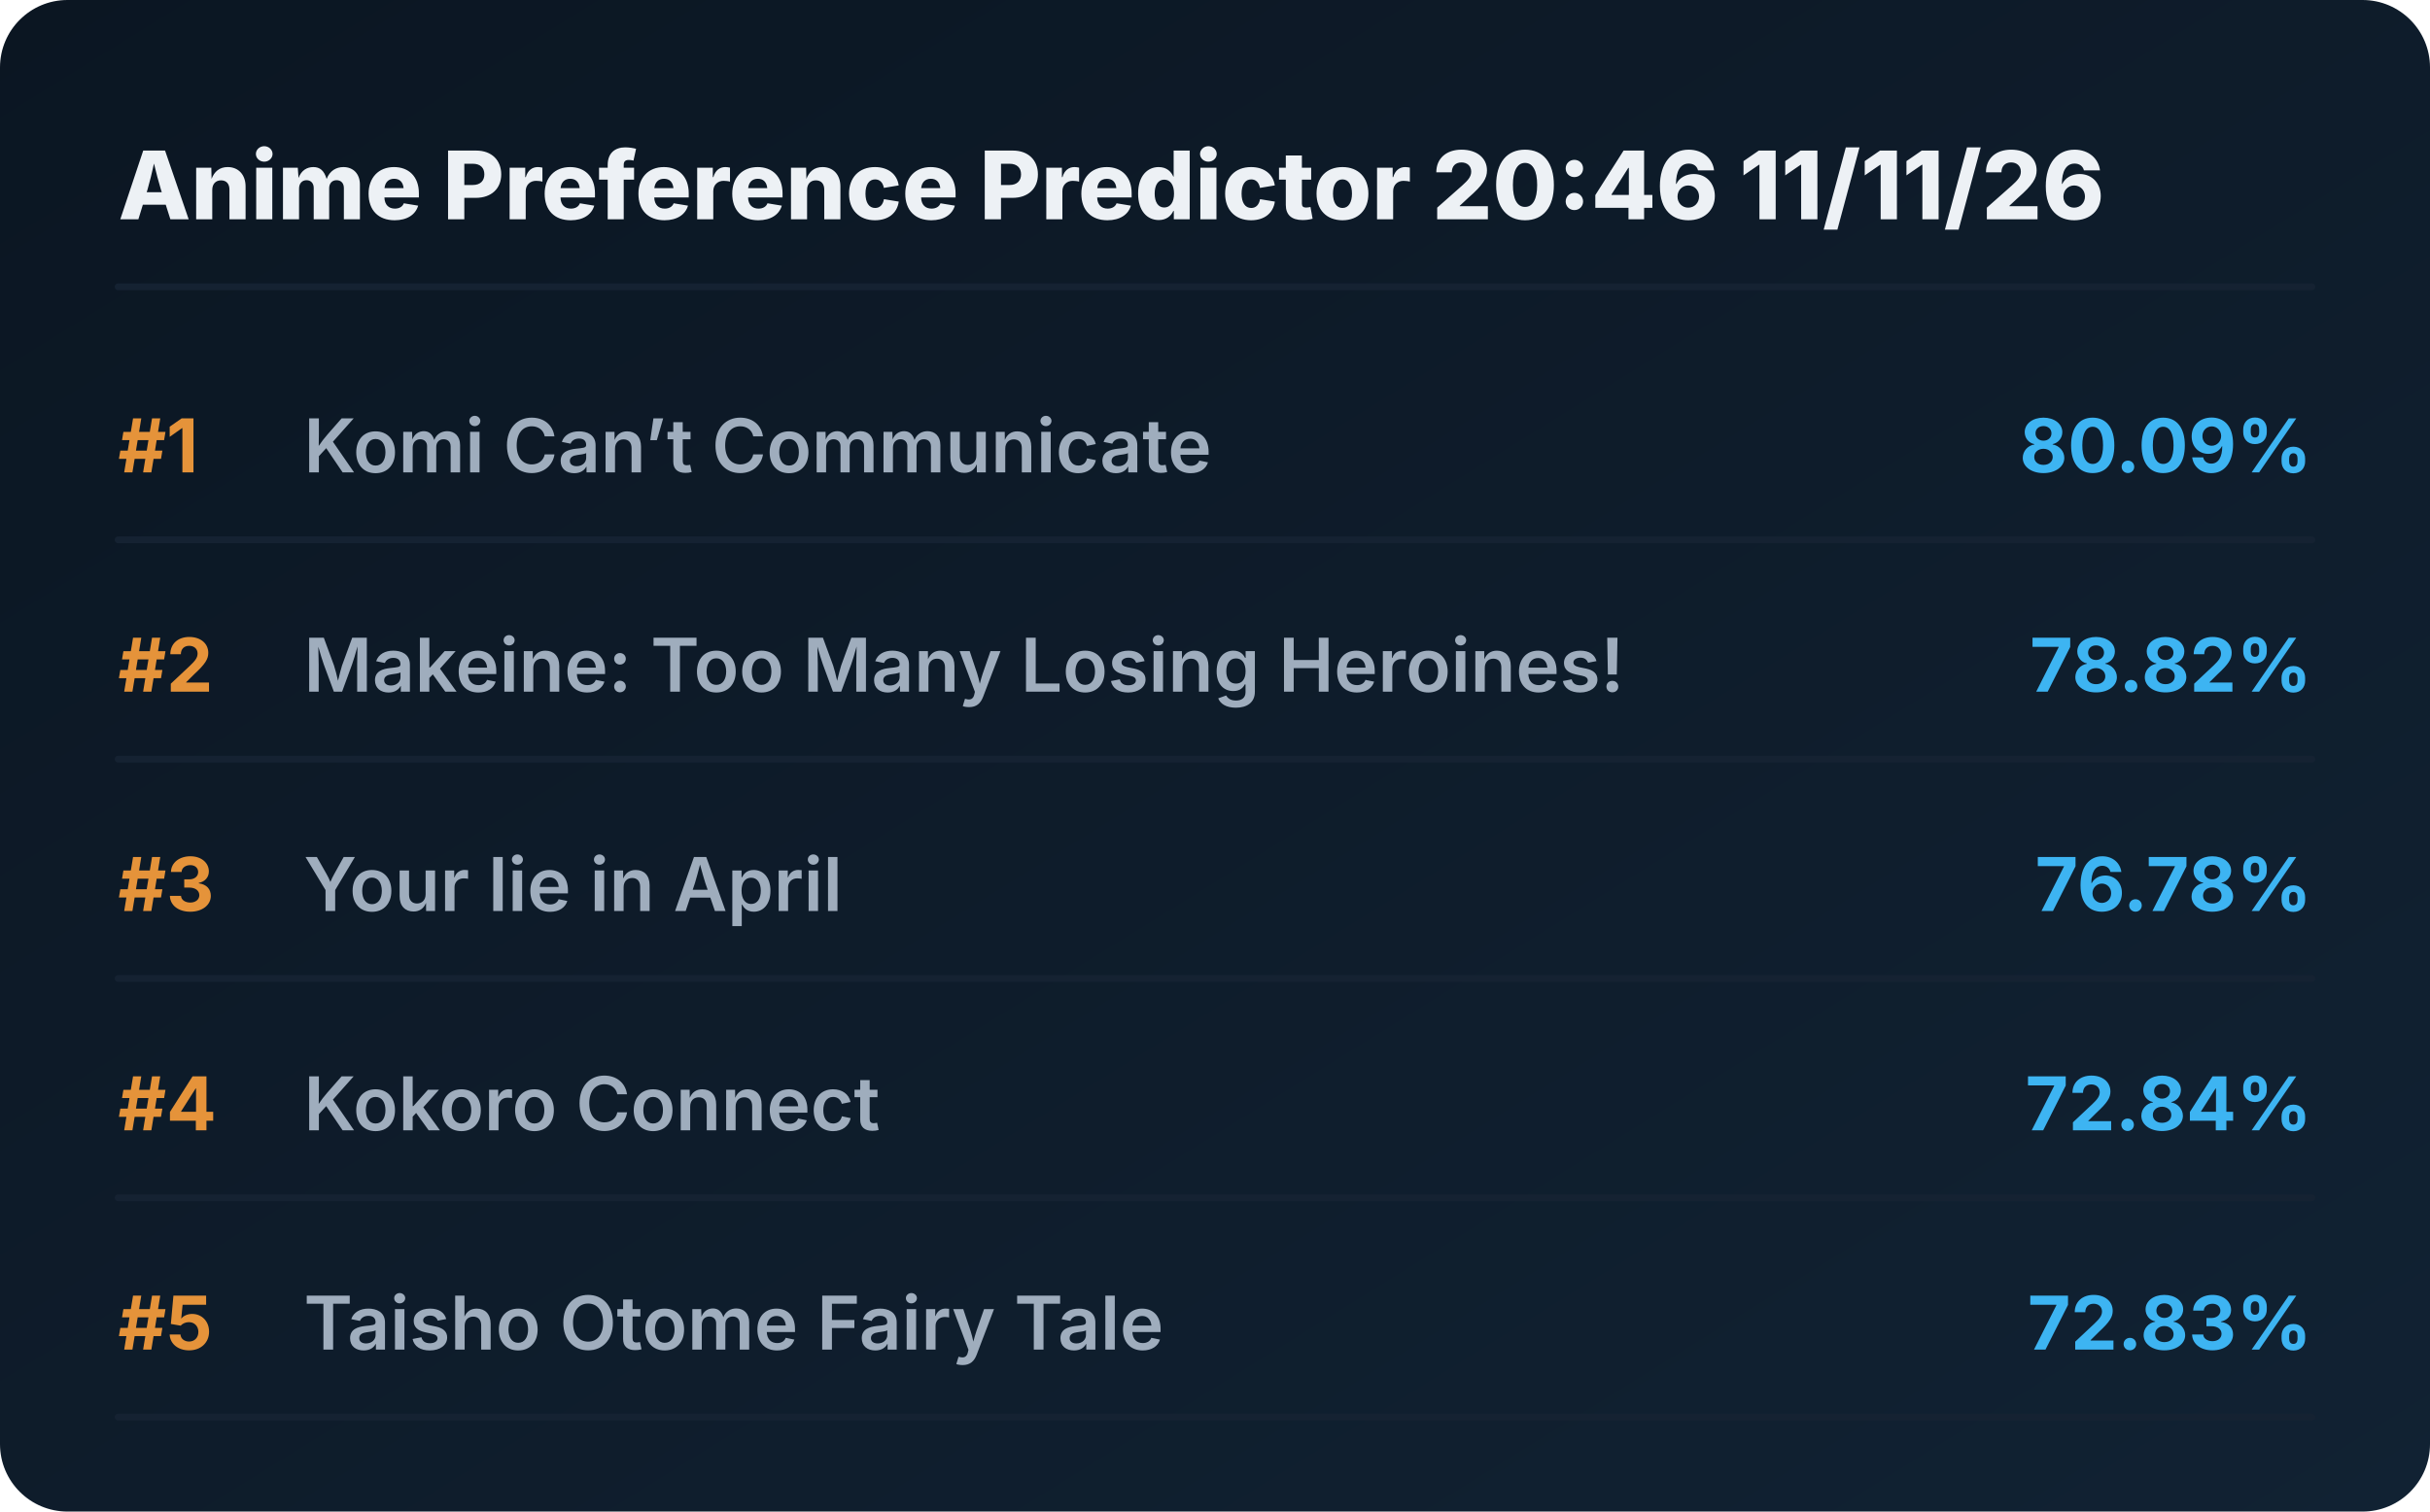
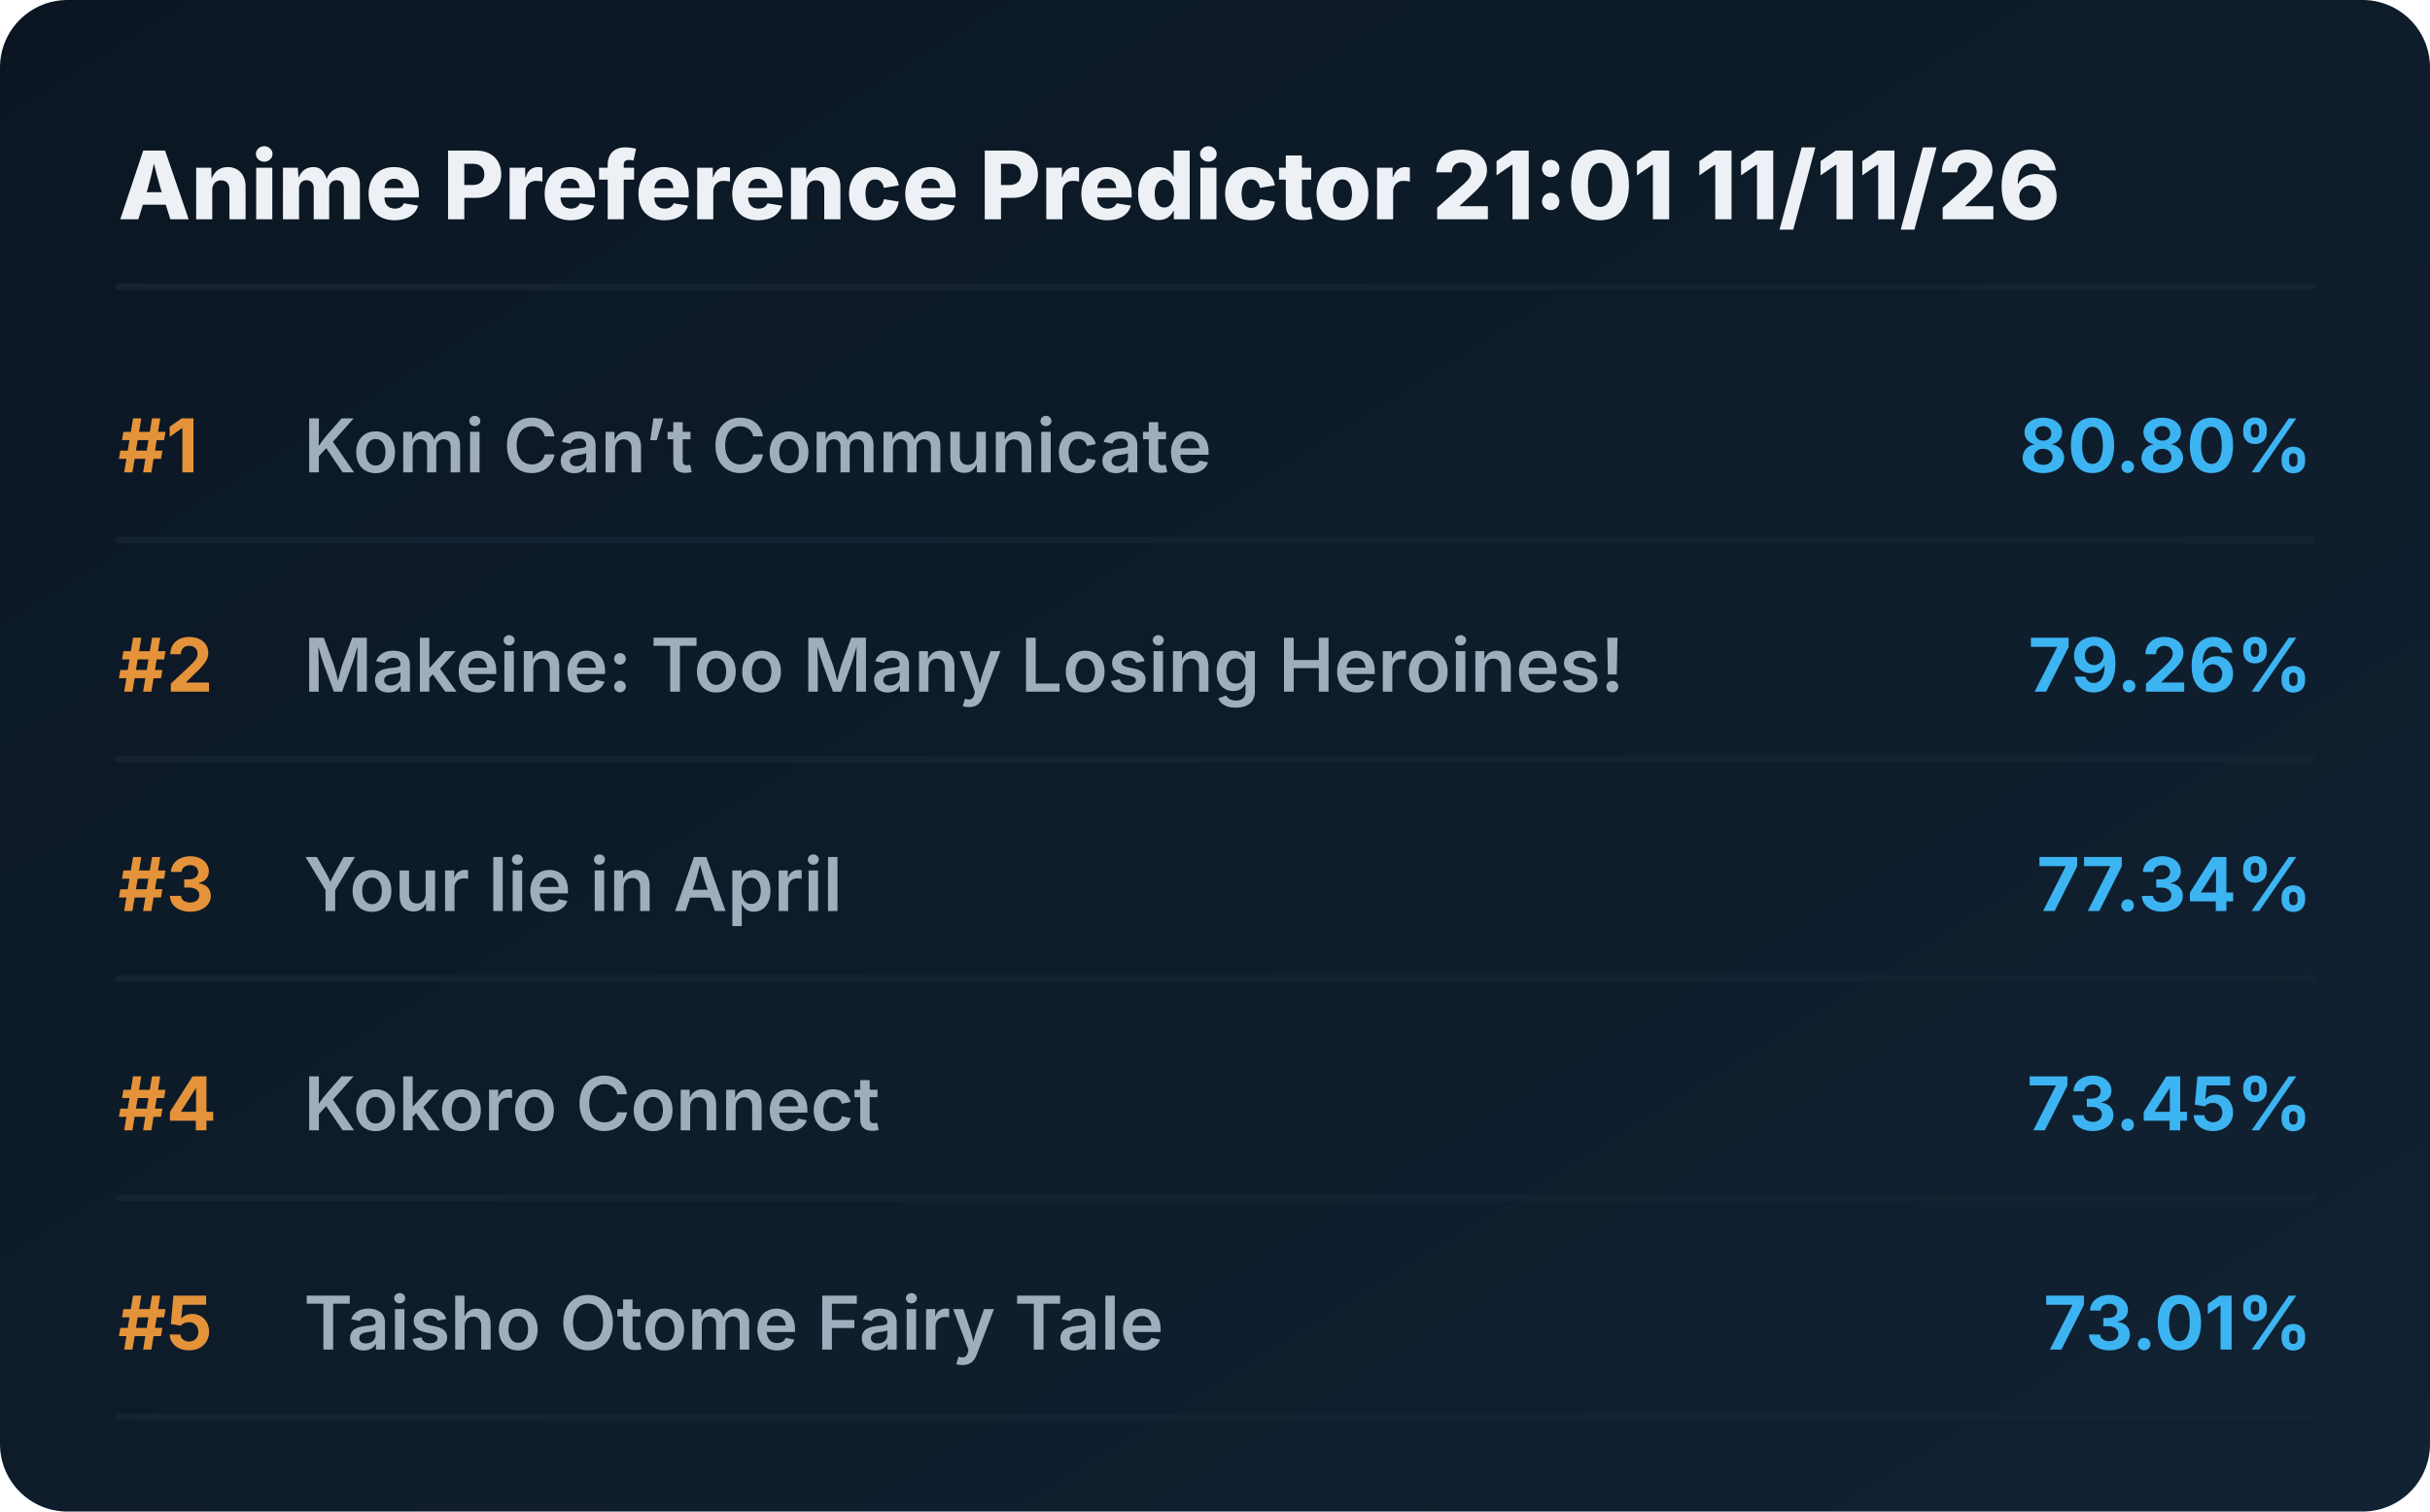
<svg xmlns="http://www.w3.org/2000/svg" viewBox="0 0 720 448" preserveAspectRatio="xMidYMid meet" style="width: 100%; height: auto; max-width: 720px;">
  <defs>
    <linearGradient id="boxGrad" x1="0%" y1="0%" x2="100%" y2="100%">
      <stop offset="0%" stop-color="#0b1622" />
      <stop offset="100%" stop-color="#112233" />
    </linearGradient>
    <clipPath id="titleClip">
      <rect x="90" y="0" width="510" height="100%" />
    </clipPath>
  </defs>
  <style>
    .bg { fill: url(#boxGrad); rx: 20px; }
    .header { font-family: 'Overpass', 'Inter', system-ui, sans-serif; font-weight: 800; font-size: 28px; fill: #edf1f5; }
    .rank { font-family: 'Overpass', 'Inter', system-ui, sans-serif; font-weight: 700; font-size: 22px; fill: #e5933a; }
    .title { font-family: 'Overpass', 'Inter', system-ui, sans-serif; font-weight: 600; font-size: 22px; fill: #9fadbd; }
    .score { font-family: 'Overpass', 'Inter', system-ui, sans-serif; font-weight: 700; font-size: 22px; fill: #3db4f2; }
    .line { stroke: #152232; stroke-width: 2; stroke-linecap: round; }
  </style>
  <rect class="bg" width="720" height="448" />
-   <text x="35" y="65" class="header">Anime Preference Predictor 20:46 11/11/26</text>
+   <text x="35" y="65" class="header">Anime Preference Predictor 21:01 11/11/26</text>
  <line x1="35" y1="85" x2="685" y2="85" class="line" />
  <g transform="translate(0, 0)">
    <text x="35" y="140" class="rank">#1</text>
    <text x="90" y="140" class="title">Komi Can’t Communicate</text>
-     <text x="685" y="140" class="score" text-anchor="end">80.09%</text>
+     <text x="685" y="140" class="score" text-anchor="end">80.80%</text>
    <line x1="35" y1="160" x2="685" y2="160" class="line" />
  </g>
  <g transform="translate(0, 65)">
    <text x="35" y="140" class="rank">#2</text>
    <text x="90" y="140" class="title">Makeine: Too Many Losing Heroines!</text>
-     <text x="685" y="140" class="score" text-anchor="end">78.82%</text>
+     <text x="685" y="140" class="score" text-anchor="end">79.26%</text>
    <line x1="35" y1="160" x2="685" y2="160" class="line" />
  </g>
  <g transform="translate(0, 130)">
    <text x="35" y="140" class="rank">#3</text>
    <text x="90" y="140" class="title">Your lie in April</text>
-     <text x="685" y="140" class="score" text-anchor="end">76.78%</text>
+     <text x="685" y="140" class="score" text-anchor="end">77.34%</text>
    <line x1="35" y1="160" x2="685" y2="160" class="line" />
  </g>
  <g transform="translate(0, 195)">
    <text x="35" y="140" class="rank">#4</text>
    <text x="90" y="140" class="title">Kokoro Connect</text>
-     <text x="685" y="140" class="score" text-anchor="end">72.84%</text>
+     <text x="685" y="140" class="score" text-anchor="end">73.45%</text>
    <line x1="35" y1="160" x2="685" y2="160" class="line" />
  </g>
  <g transform="translate(0, 260)">
    <text x="35" y="140" class="rank">#5</text>
    <text x="90" y="140" class="title">Taisho Otome Fairy Tale</text>
-     <text x="685" y="140" class="score" text-anchor="end">72.83%</text>
+     <text x="685" y="140" class="score" text-anchor="end">73.01%</text>
    <line x1="35" y1="160" x2="685" y2="160" class="line" />
  </g>
</svg>
